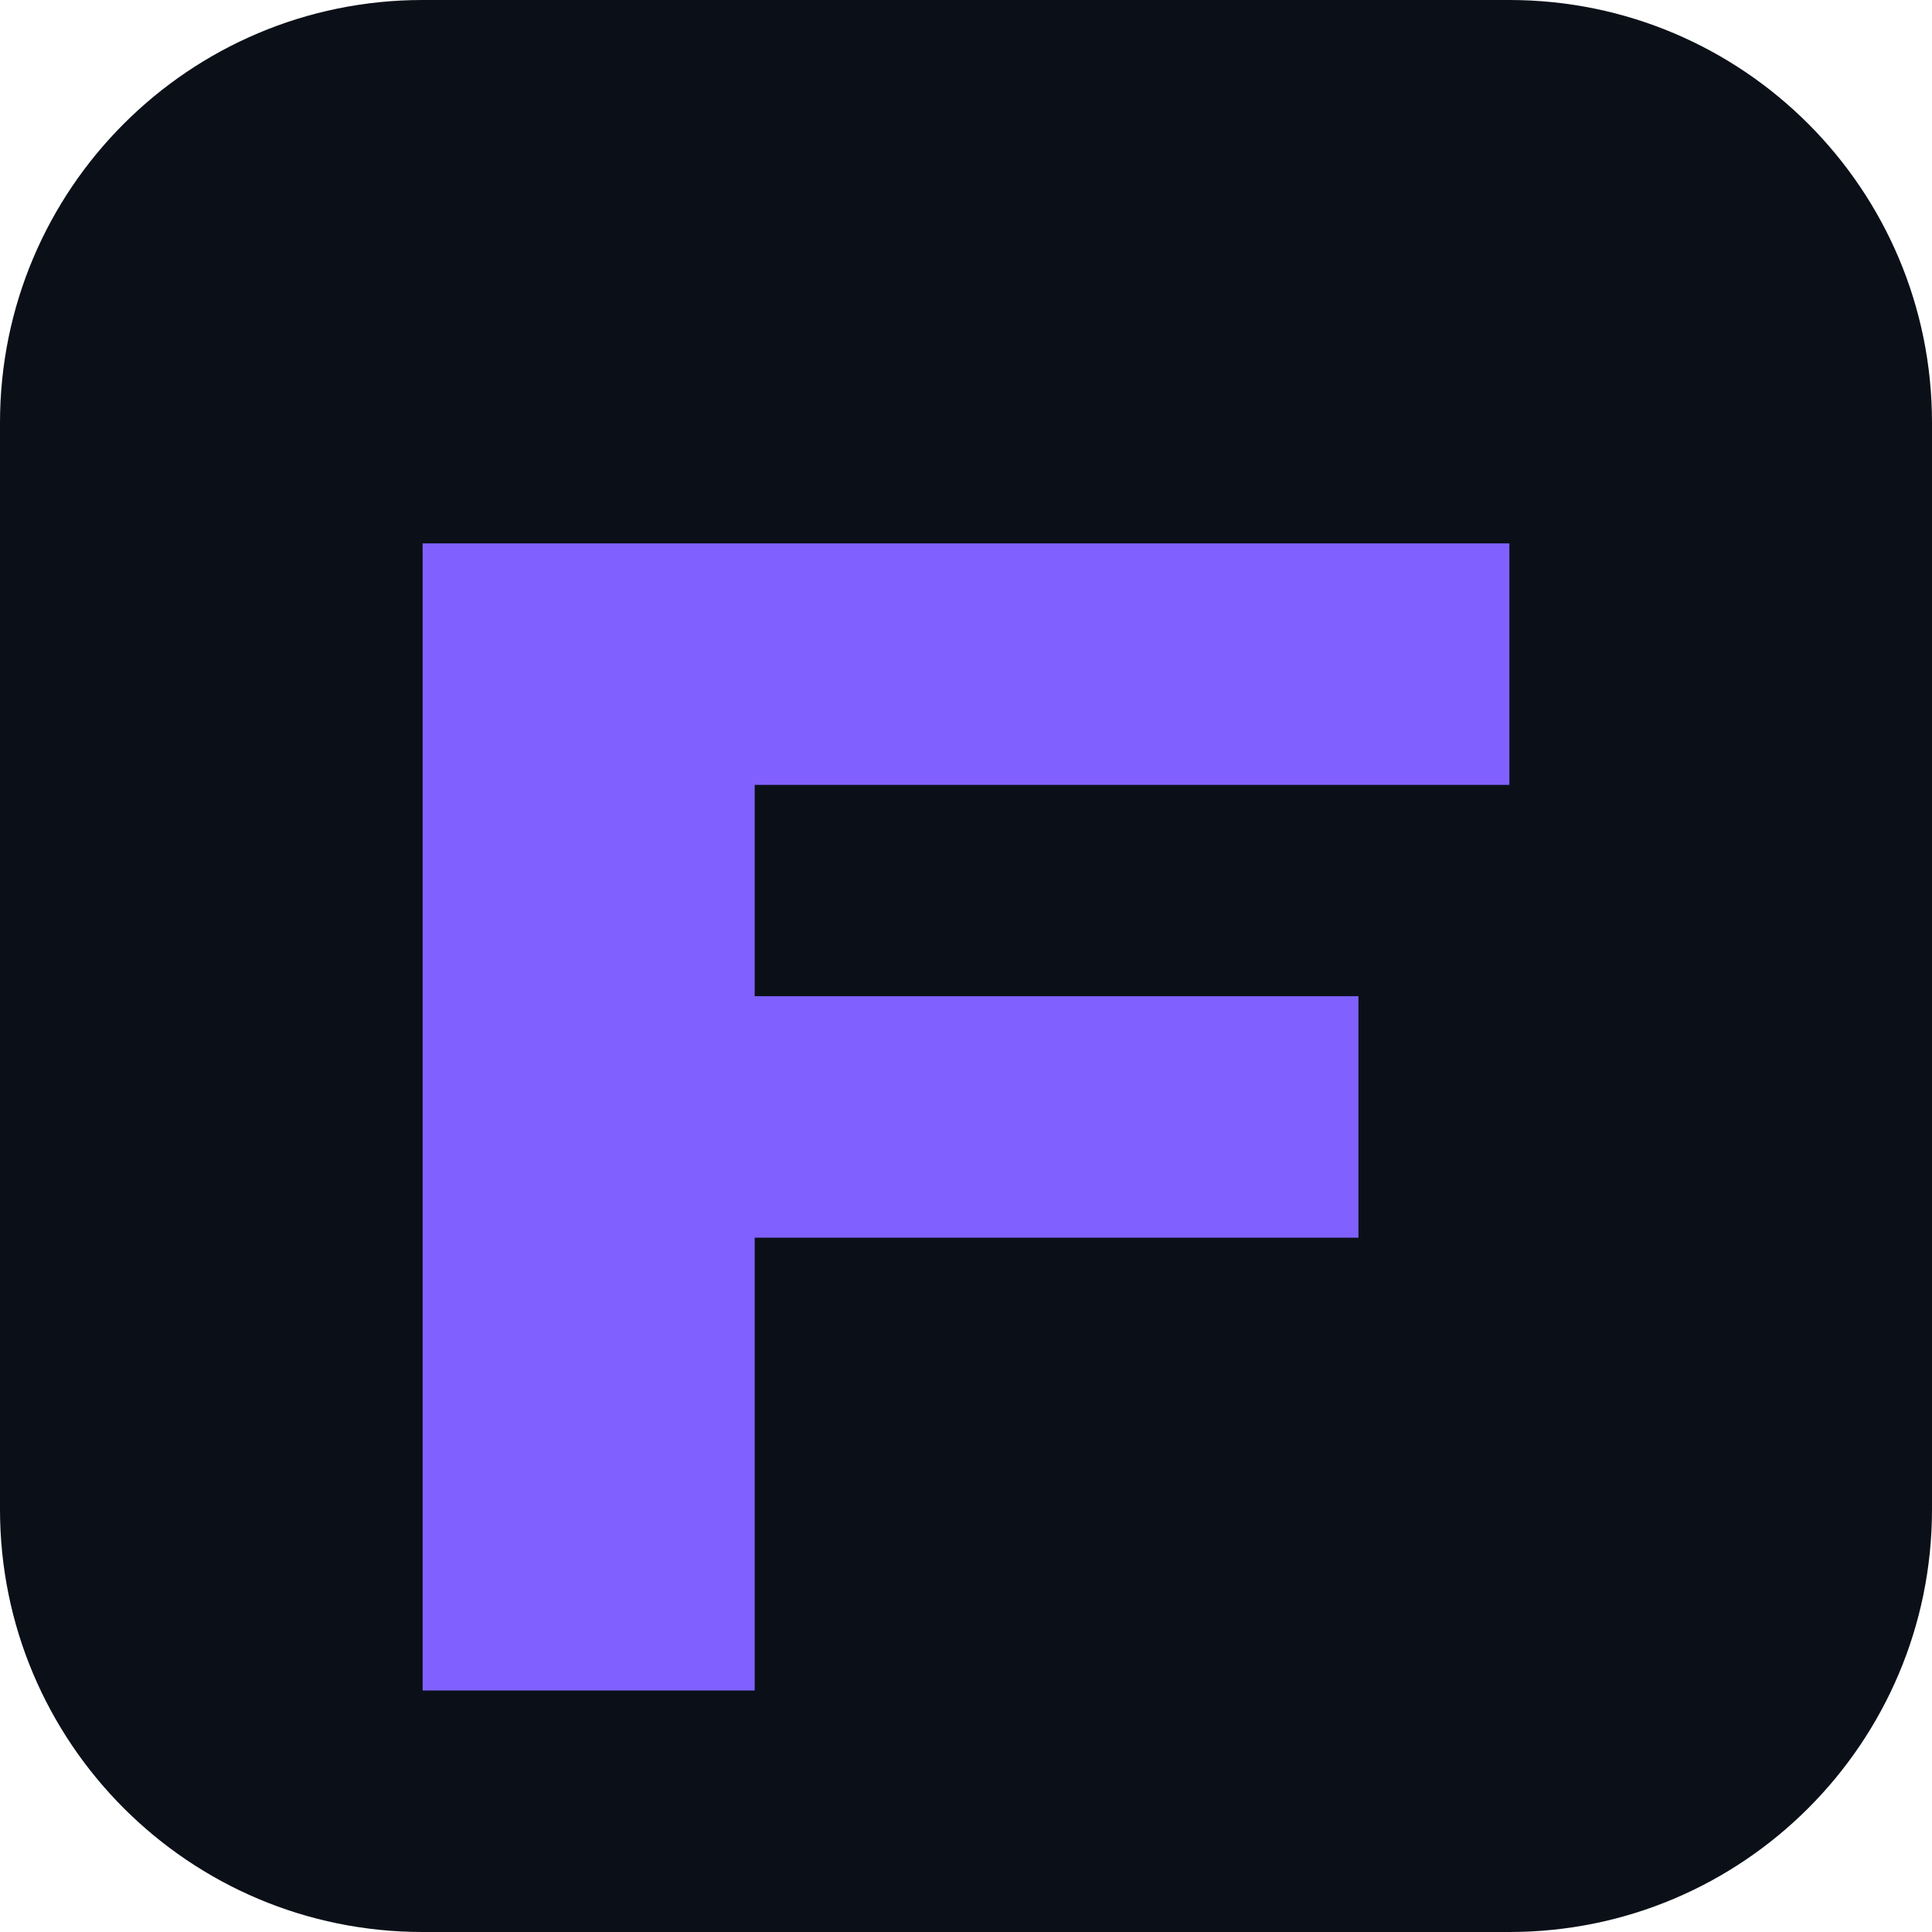
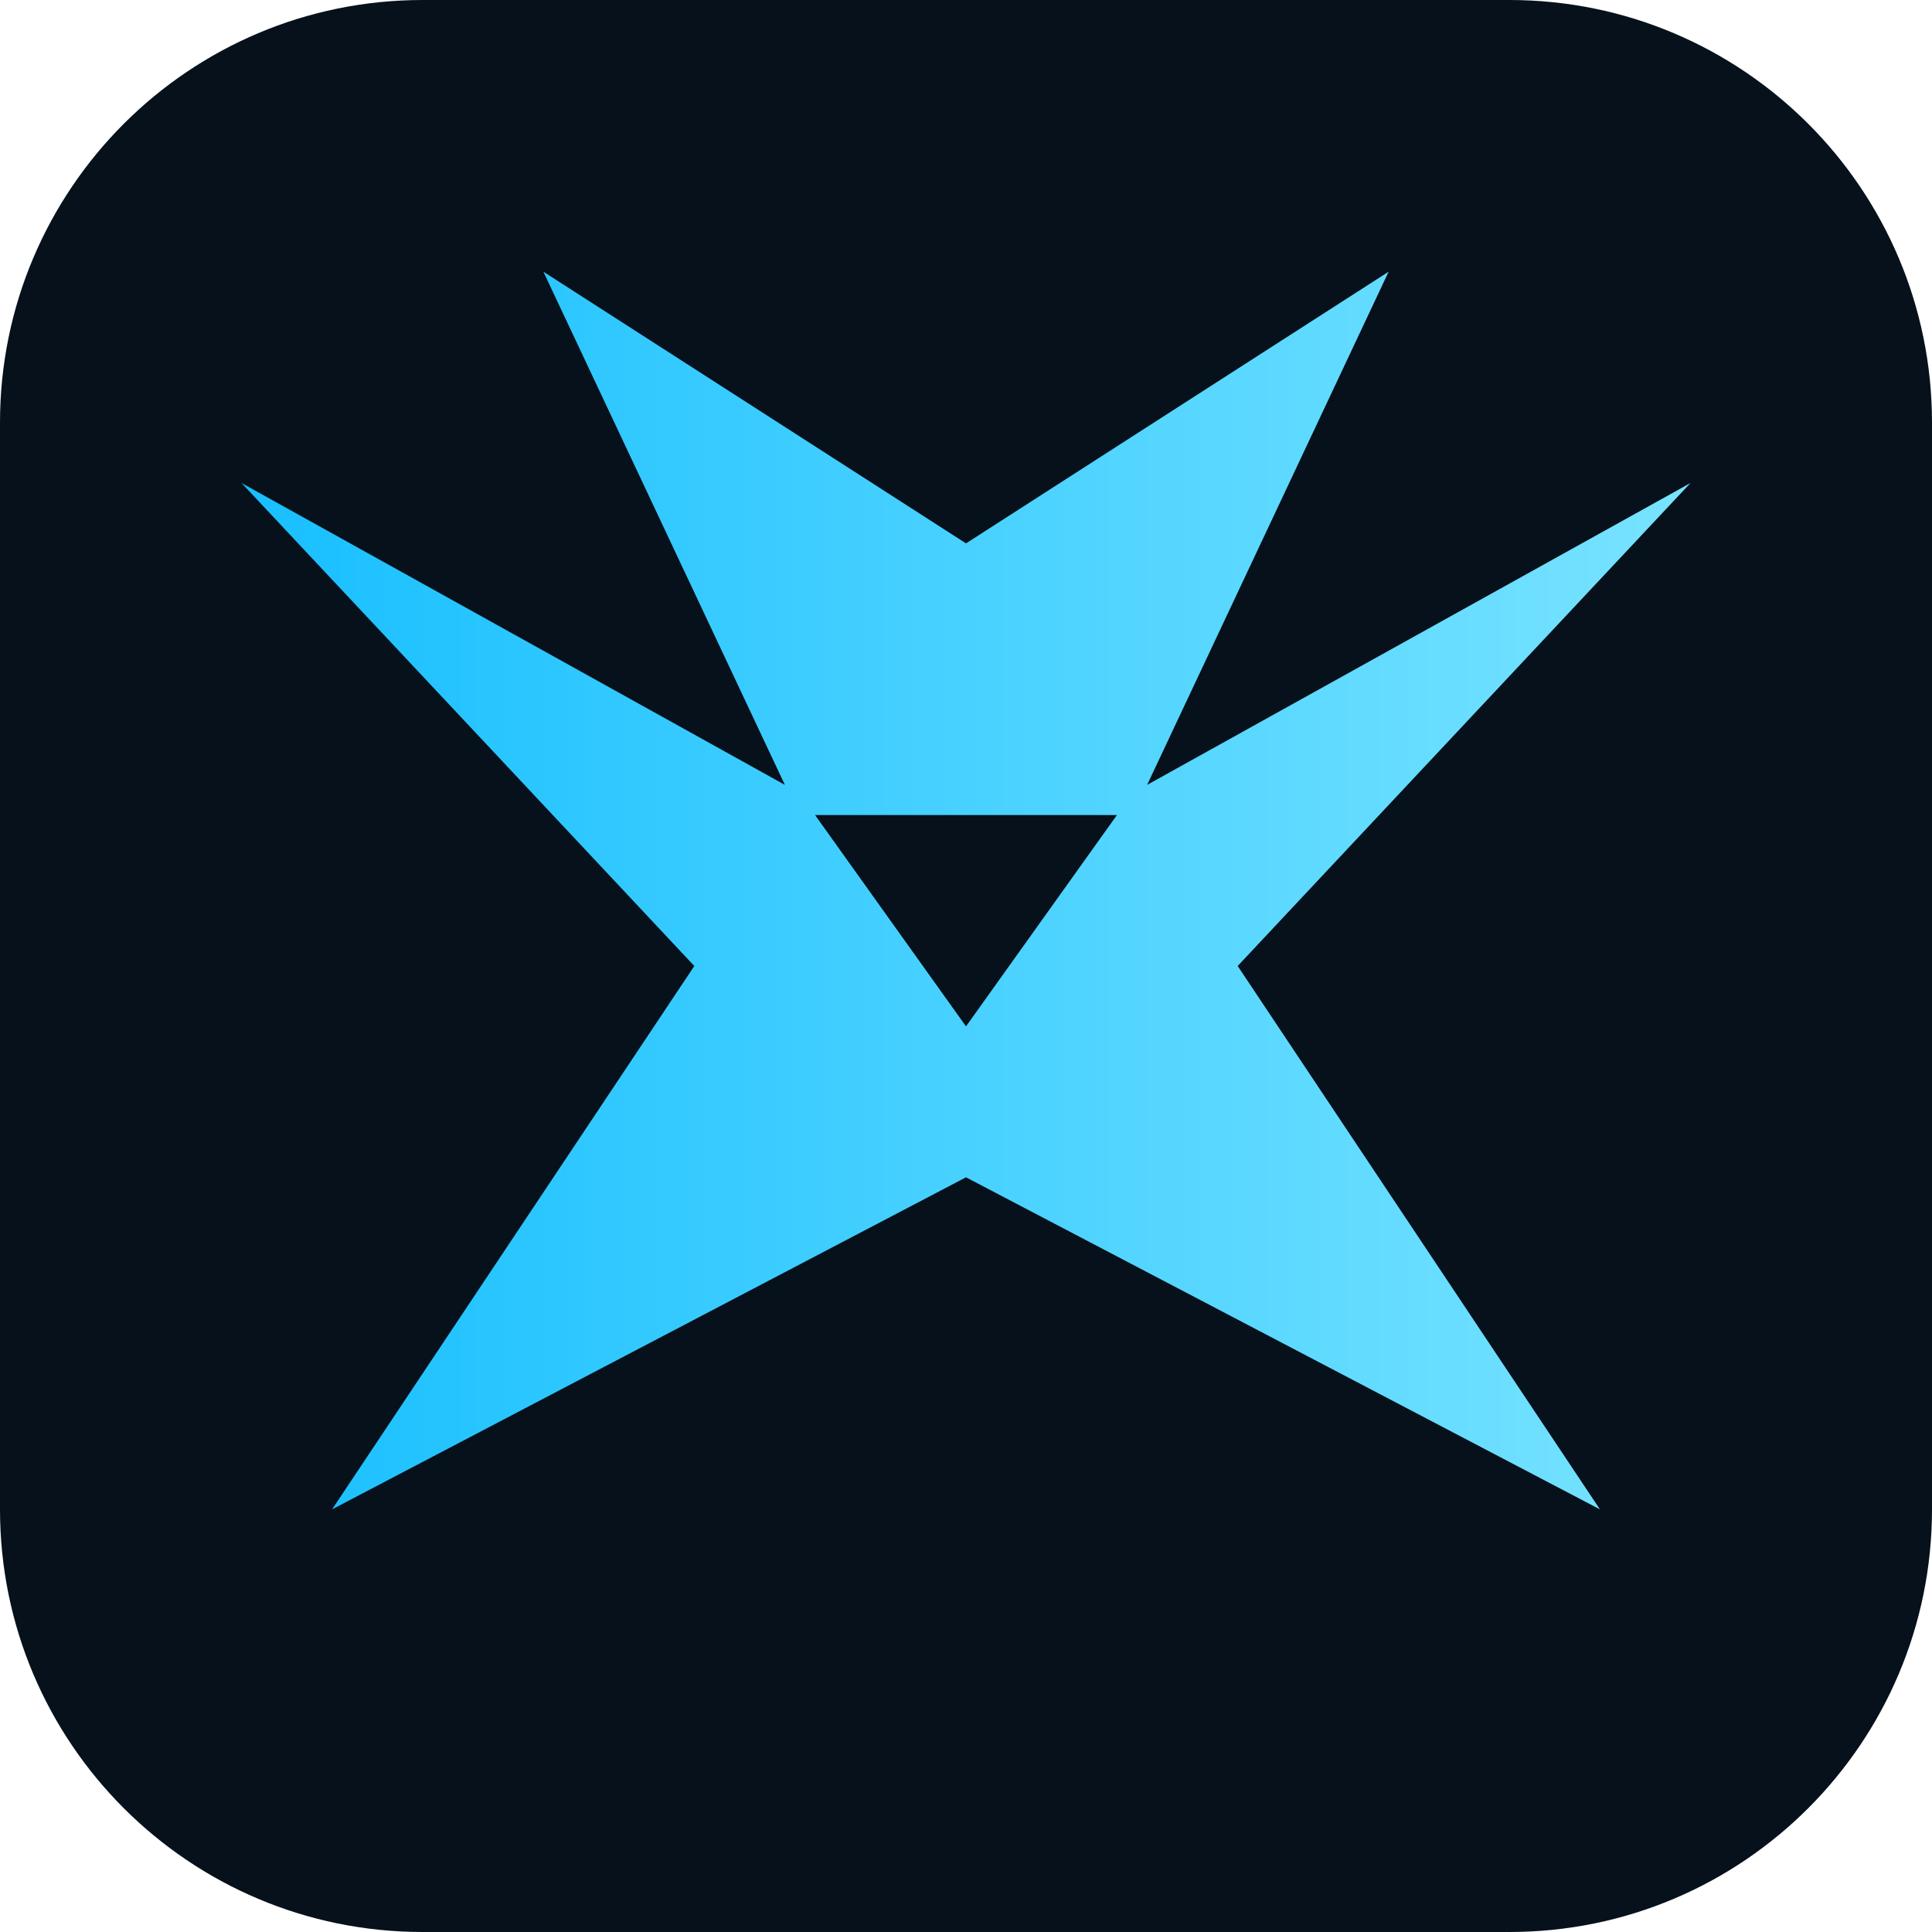
<svg xmlns="http://www.w3.org/2000/svg" viewBox="0 0 64 64">
-   <rect width="64" height="64" rx="14" fill="#0b1018" />
-   <path d="M14 18h36v8H25v7h20v8H25v15H14z" fill="#8061ff" />
+   <defs>
+     <linearGradient id="g" x1="0" x2="1">
+       <stop stop-color="#18bfff" />
+       <stop offset="1" stop-color="#78e3ff" />
+     </linearGradient>
+   </defs>
+   <rect width="64" height="64" rx="14" fill="#06111b" />
+   <path d="M8 16l18 10L18 9l14 9 14-9-8 17 18-10-15 16 12 18-21-11L11 50l12-18z" fill="url(#g)" />
+   <path d="M27 27h10l-5 7z" fill="#06111b" />
</svg>
